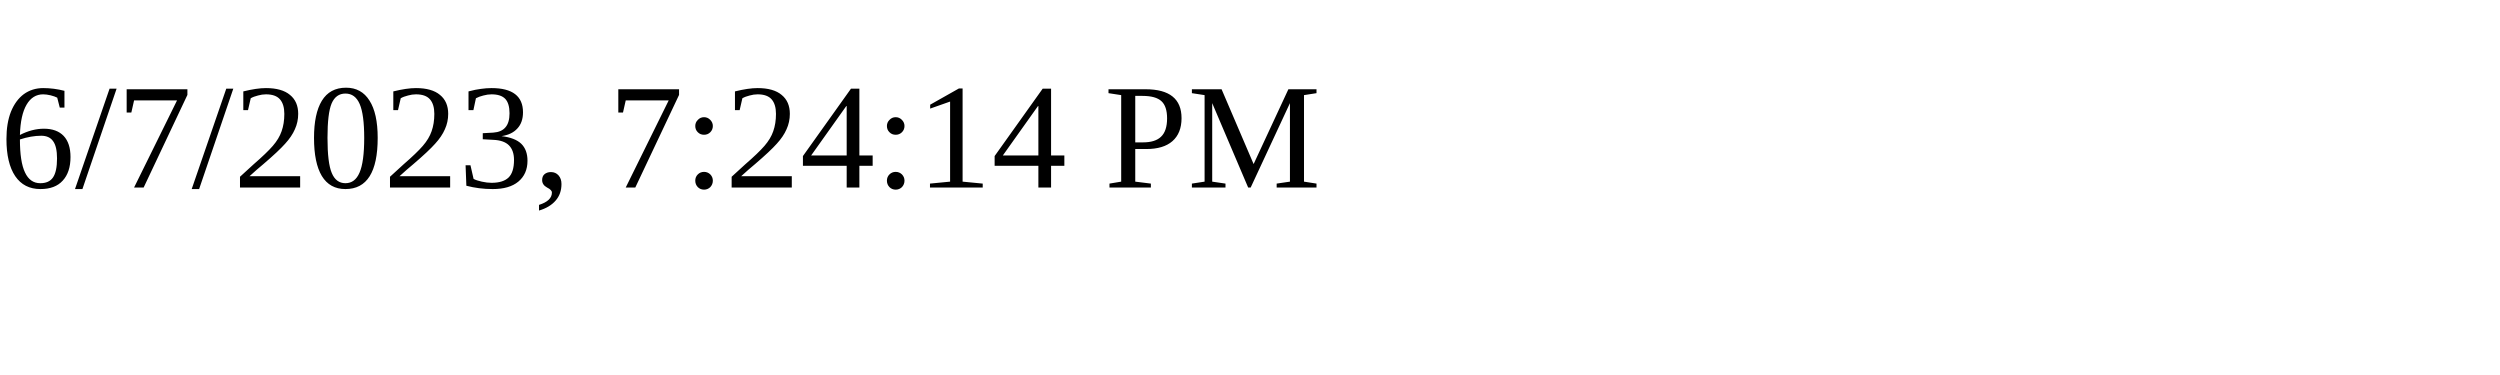
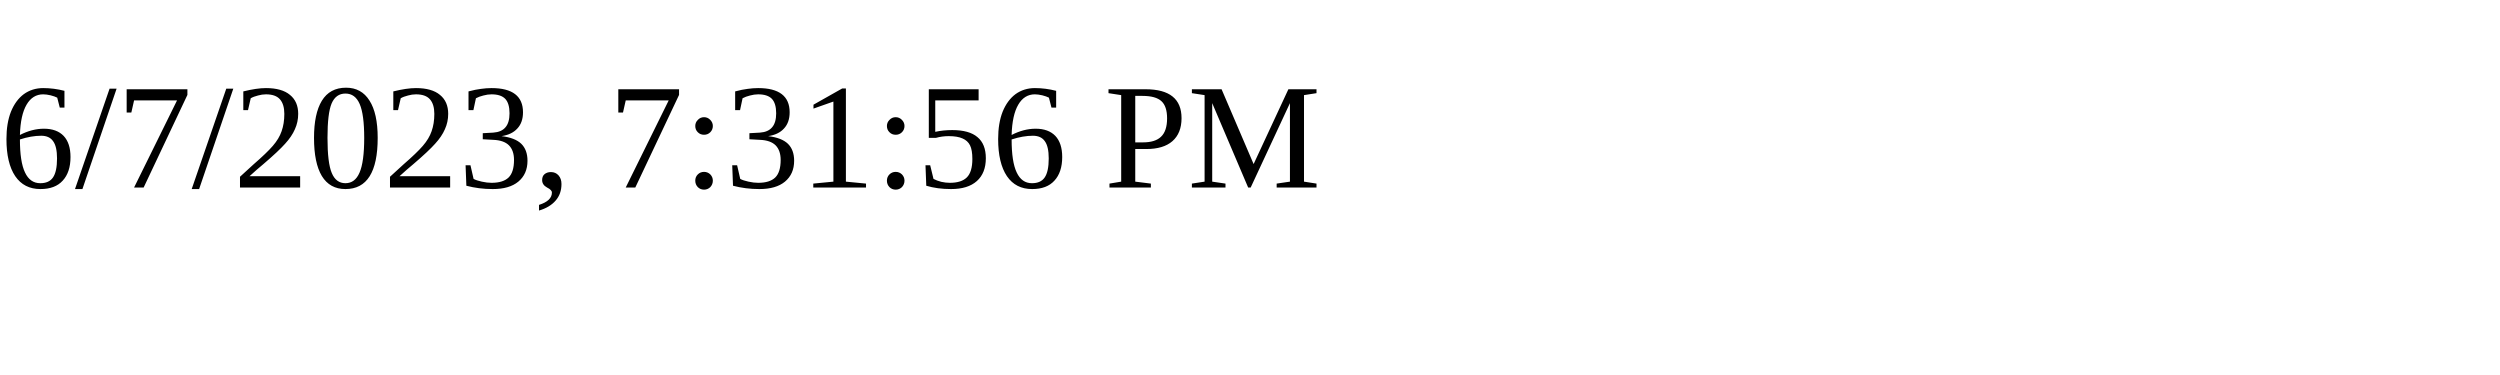
<svg xmlns="http://www.w3.org/2000/svg" height="30" width="200">
-   <text x="0" y="15">6/7/2023, 7:24:14 PM</text>
+   <text x="0" y="15">6/7/2023, 7:31:56 PM</text>
</svg>
